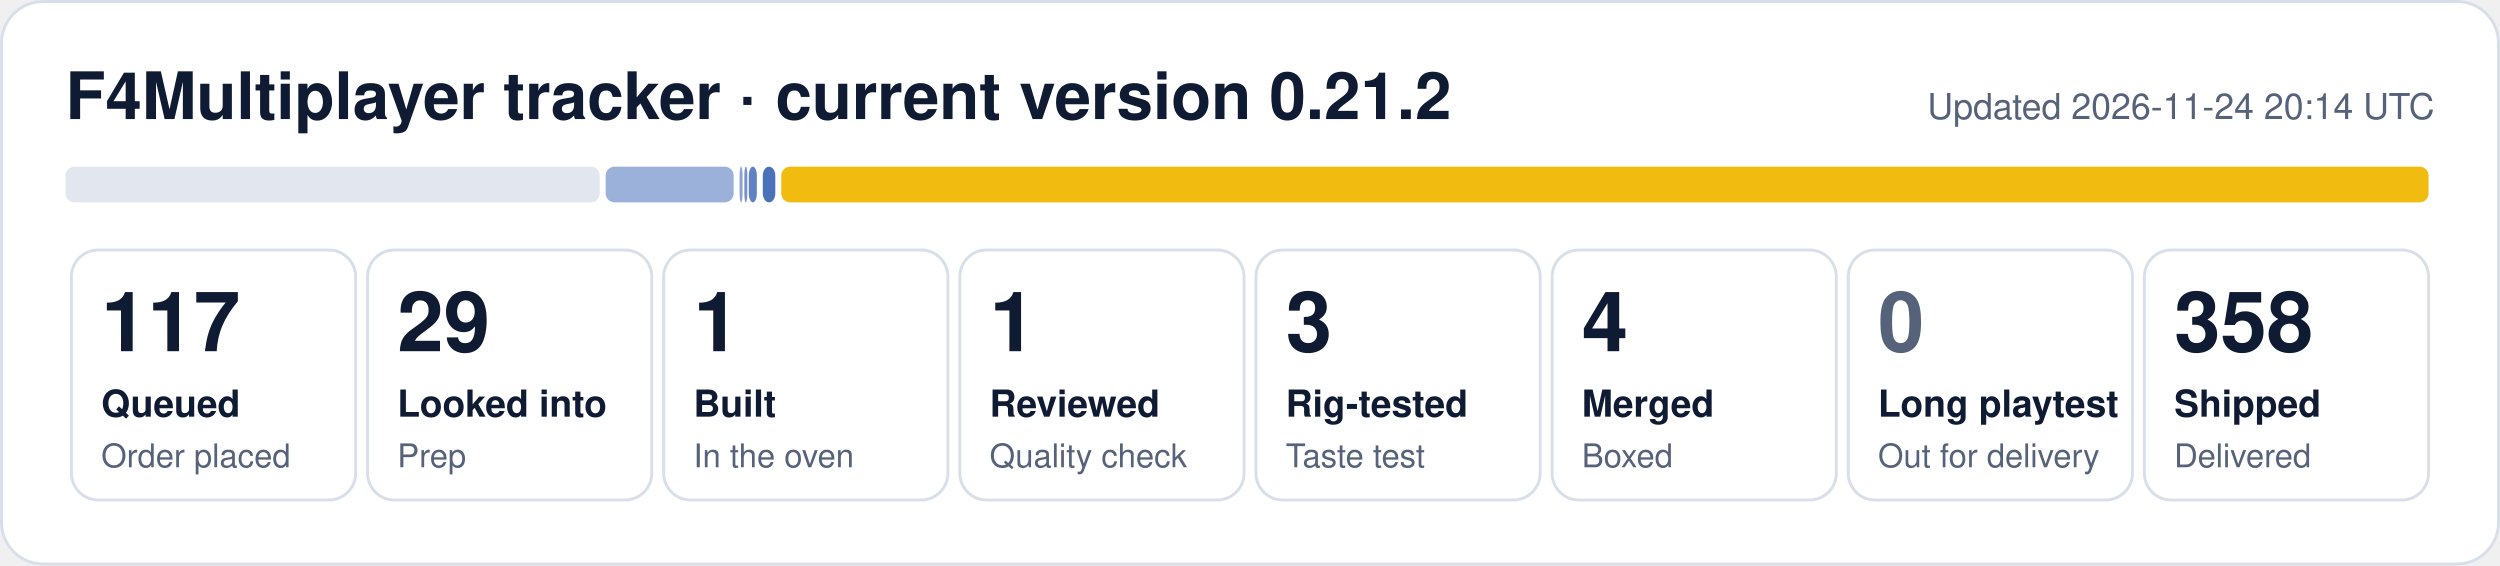
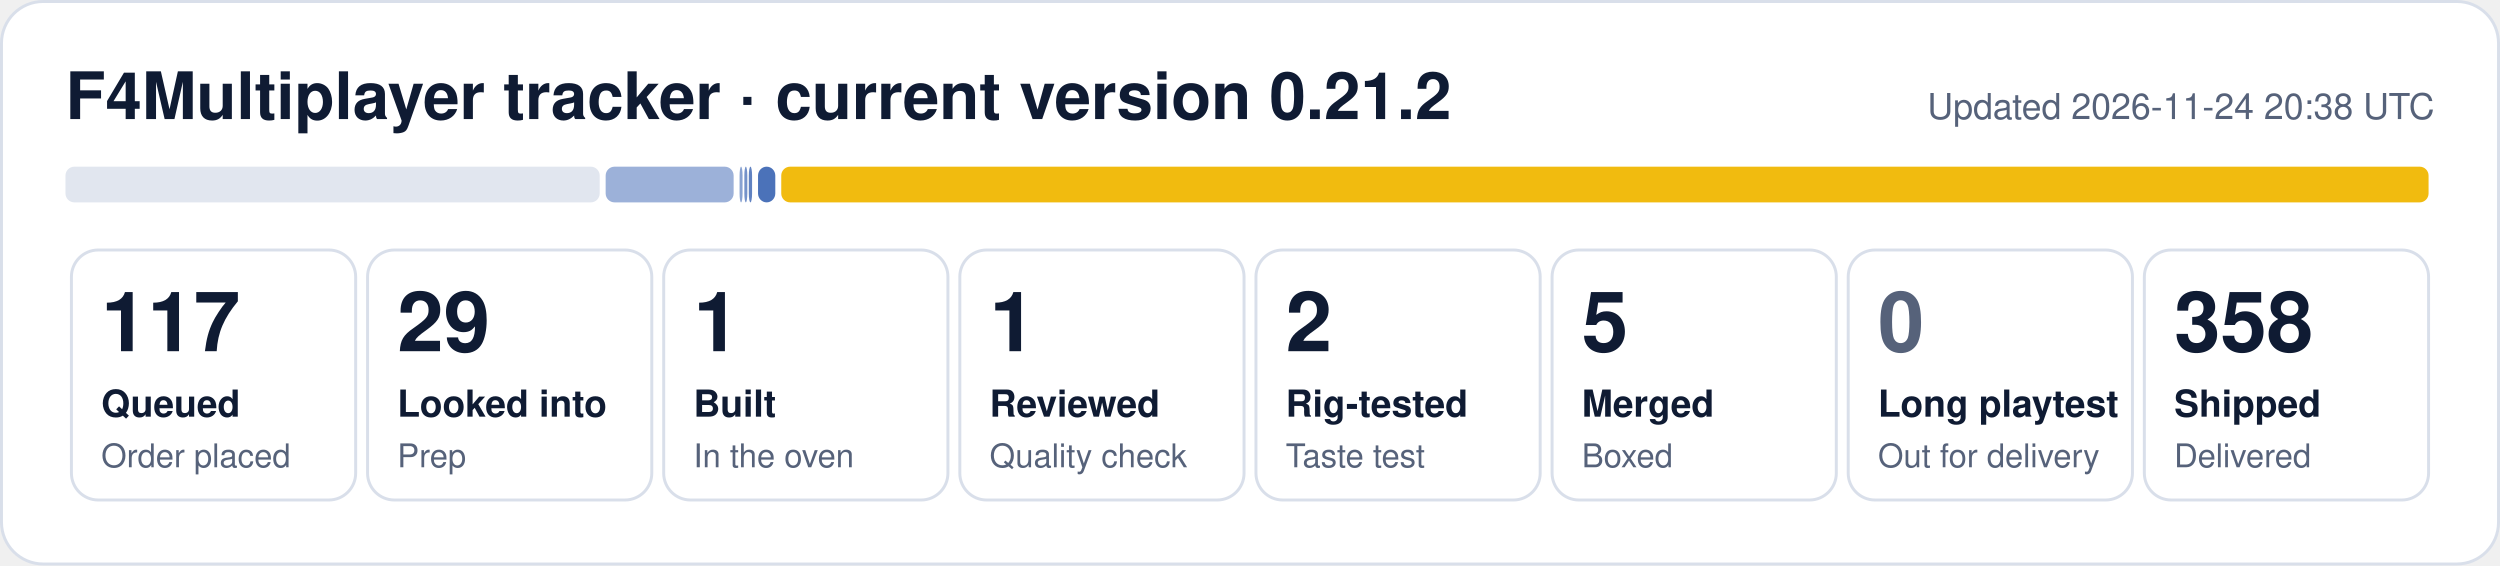
- <svg xmlns="http://www.w3.org/2000/svg" width="840" height="190" viewBox="0 0 840 190" role="img" aria-label="F4Multiplayer tracker: 117 queued, 29 looked into, 1 built, 1 reviewed, 3 rig-tested, 4 merged, 358 shipped">
+ <svg xmlns="http://www.w3.org/2000/svg" width="840" height="190" viewBox="0 0 840 190" role="img" aria-label="F4Multiplayer tracker: 117 queued, 29 looked into, 1 built, 1 reviewed, 2 rig-tested, 5 merged, 358 shipped">
  <rect x="0.5" y="0.5" width="839" height="189" rx="14" fill="#ffffff" stroke="#d9dfea" />
  <text x="22" y="40" font-family="Segoe UI, Helvetica, Arial, sans-serif" font-size="22" font-weight="700" fill="#0f1b33">F4Multiplayer tracker · current version 0.21.2</text>
-   <text x="818" y="40" font-family="Segoe UI, Helvetica, Arial, sans-serif" font-size="12" fill="#56627a" text-anchor="end">Updated 2026-11-24 20:14 UTC</text>
+   <text x="818" y="40" font-family="Segoe UI, Helvetica, Arial, sans-serif" font-size="12" fill="#56627a" text-anchor="end">Updated 2026-11-24 20:38 UTC</text>
  <rect x="22.0" y="56" width="179.5" height="12" rx="3" fill="#e1e6ef" fill-opacity="1.00" />
  <rect x="203.5" y="56" width="43.0" height="12" rx="3" fill="#1f4fa8" fill-opacity="0.44" />
  <rect x="248.5" y="56" width="1.0" height="12" rx="3" fill="#1f4fa8" fill-opacity="0.53" />
  <rect x="250.1" y="56" width="1.0" height="12" rx="3" fill="#1f4fa8" fill-opacity="0.62" />
-   <rect x="251.6" y="56" width="2.7" height="12" rx="3" fill="#1f4fa8" fill-opacity="0.71" />
-   <rect x="256.3" y="56" width="4.2" height="12" rx="3" fill="#1f4fa8" fill-opacity="0.80" />
+   <rect x="251.6" y="56" width="1.1" height="12" rx="3" fill="#1f4fa8" fill-opacity="0.71" />
+   <rect x="254.7" y="56" width="5.8" height="12" rx="3" fill="#1f4fa8" fill-opacity="0.80" />
  <rect x="262.5" y="56" width="553.5" height="12" rx="3" fill="#f0b90b" fill-opacity="0.98" />
  <rect x="24.0" y="84" width="95.5" height="84" rx="9" fill="none" stroke="#d9dfea" />
  <text x="34.0" y="118" font-family="Segoe UI, Helvetica, Arial, sans-serif" font-size="28" font-weight="800" fill="#0f1b33">117</text>
  <text x="34.0" y="140" font-family="Segoe UI, Helvetica, Arial, sans-serif" font-size="12.5" font-weight="600" fill="#0f1b33">Queued</text>
  <text x="34.0" y="157" font-family="Segoe UI, Helvetica, Arial, sans-serif" font-size="11" fill="#56627a">Order placed</text>
  <rect x="123.5" y="84" width="95.5" height="84" rx="9" fill="none" stroke="#d9dfea" />
  <text x="133.5" y="118" font-family="Segoe UI, Helvetica, Arial, sans-serif" font-size="28" font-weight="800" fill="#0f1b33">29</text>
  <text x="133.5" y="140" font-family="Segoe UI, Helvetica, Arial, sans-serif" font-size="12.5" font-weight="600" fill="#0f1b33">Looked into</text>
  <text x="133.5" y="157" font-family="Segoe UI, Helvetica, Arial, sans-serif" font-size="11" fill="#56627a">Prep</text>
  <rect x="223.0" y="84" width="95.5" height="84" rx="9" fill="none" stroke="#d9dfea" />
  <text x="233.0" y="118" font-family="Segoe UI, Helvetica, Arial, sans-serif" font-size="28" font-weight="800" fill="#0f1b33">1</text>
  <text x="233.0" y="140" font-family="Segoe UI, Helvetica, Arial, sans-serif" font-size="12.5" font-weight="600" fill="#0f1b33">Built</text>
  <text x="233.0" y="157" font-family="Segoe UI, Helvetica, Arial, sans-serif" font-size="11" fill="#56627a">In the oven</text>
  <rect x="322.5" y="84" width="95.5" height="84" rx="9" fill="none" stroke="#d9dfea" />
  <text x="332.5" y="118" font-family="Segoe UI, Helvetica, Arial, sans-serif" font-size="28" font-weight="800" fill="#0f1b33">1</text>
  <text x="332.5" y="140" font-family="Segoe UI, Helvetica, Arial, sans-serif" font-size="12.5" font-weight="600" fill="#0f1b33">Reviewed</text>
  <text x="332.5" y="157" font-family="Segoe UI, Helvetica, Arial, sans-serif" font-size="11" fill="#56627a">Quality check</text>
  <rect x="422.0" y="84" width="95.5" height="84" rx="9" fill="none" stroke="#d9dfea" />
-   <text x="432.0" y="118" font-family="Segoe UI, Helvetica, Arial, sans-serif" font-size="28" font-weight="800" fill="#0f1b33">3</text>
+   <text x="432.0" y="118" font-family="Segoe UI, Helvetica, Arial, sans-serif" font-size="28" font-weight="800" fill="#0f1b33">2</text>
  <text x="432.0" y="140" font-family="Segoe UI, Helvetica, Arial, sans-serif" font-size="12.5" font-weight="600" fill="#0f1b33">Rig-tested</text>
  <text x="432.0" y="157" font-family="Segoe UI, Helvetica, Arial, sans-serif" font-size="11" fill="#56627a">Taste test</text>
  <rect x="521.5" y="84" width="95.5" height="84" rx="9" fill="none" stroke="#d9dfea" />
-   <text x="531.5" y="118" font-family="Segoe UI, Helvetica, Arial, sans-serif" font-size="28" font-weight="800" fill="#0f1b33">4</text>
+   <text x="531.5" y="118" font-family="Segoe UI, Helvetica, Arial, sans-serif" font-size="28" font-weight="800" fill="#0f1b33">5</text>
  <text x="531.5" y="140" font-family="Segoe UI, Helvetica, Arial, sans-serif" font-size="12.5" font-weight="600" fill="#0f1b33">Merged</text>
  <text x="531.5" y="157" font-family="Segoe UI, Helvetica, Arial, sans-serif" font-size="11" fill="#56627a">Boxed</text>
  <rect x="621.0" y="84" width="95.5" height="84" rx="9" fill="none" stroke="#d9dfea" />
  <text x="631.0" y="118" font-family="Segoe UI, Helvetica, Arial, sans-serif" font-size="28" font-weight="800" fill="#56627a">0</text>
  <text x="631.0" y="140" font-family="Segoe UI, Helvetica, Arial, sans-serif" font-size="12.5" font-weight="600" fill="#0f1b33">Long playtest</text>
  <text x="631.0" y="157" font-family="Segoe UI, Helvetica, Arial, sans-serif" font-size="11" fill="#56627a">Out for delivery</text>
  <rect x="720.5" y="84" width="95.5" height="84" rx="9" fill="none" stroke="#d9dfea" />
  <text x="730.5" y="118" font-family="Segoe UI, Helvetica, Arial, sans-serif" font-size="28" font-weight="800" fill="#0f1b33">358</text>
  <text x="730.5" y="140" font-family="Segoe UI, Helvetica, Arial, sans-serif" font-size="12.5" font-weight="600" fill="#0f1b33">Shipped</text>
  <text x="730.5" y="157" font-family="Segoe UI, Helvetica, Arial, sans-serif" font-size="11" fill="#56627a">Delivered</text>
</svg>
